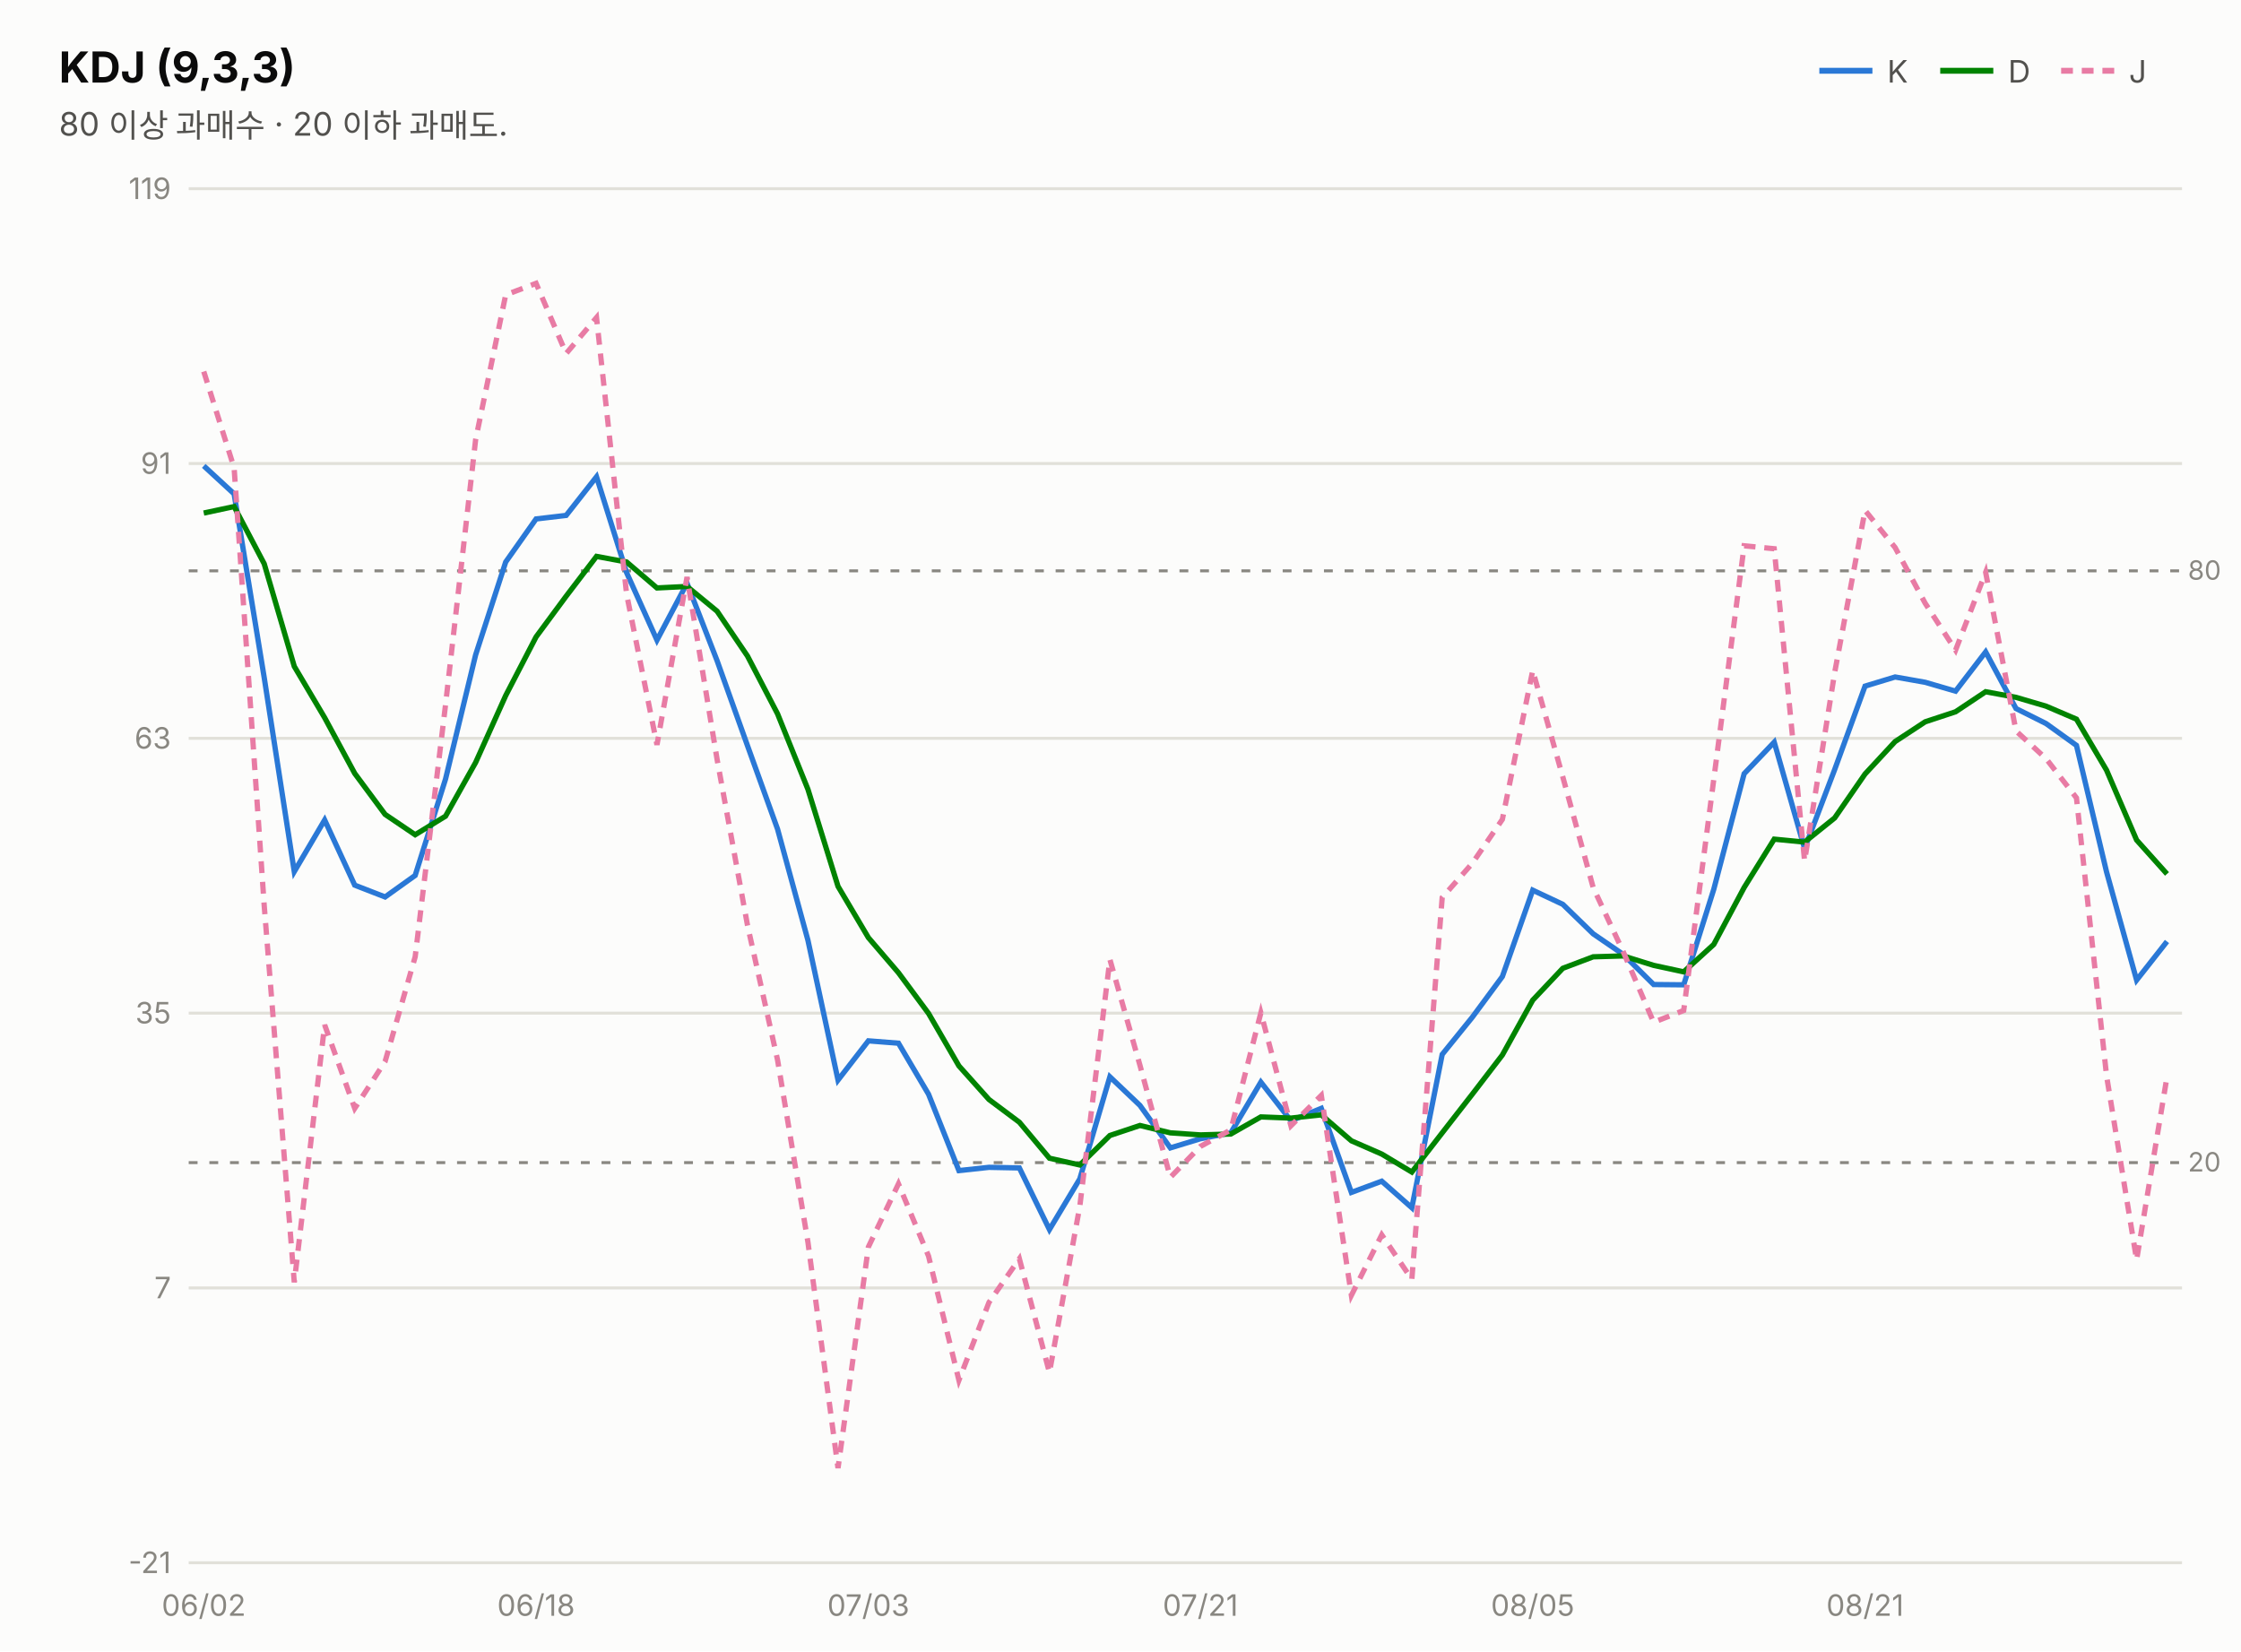
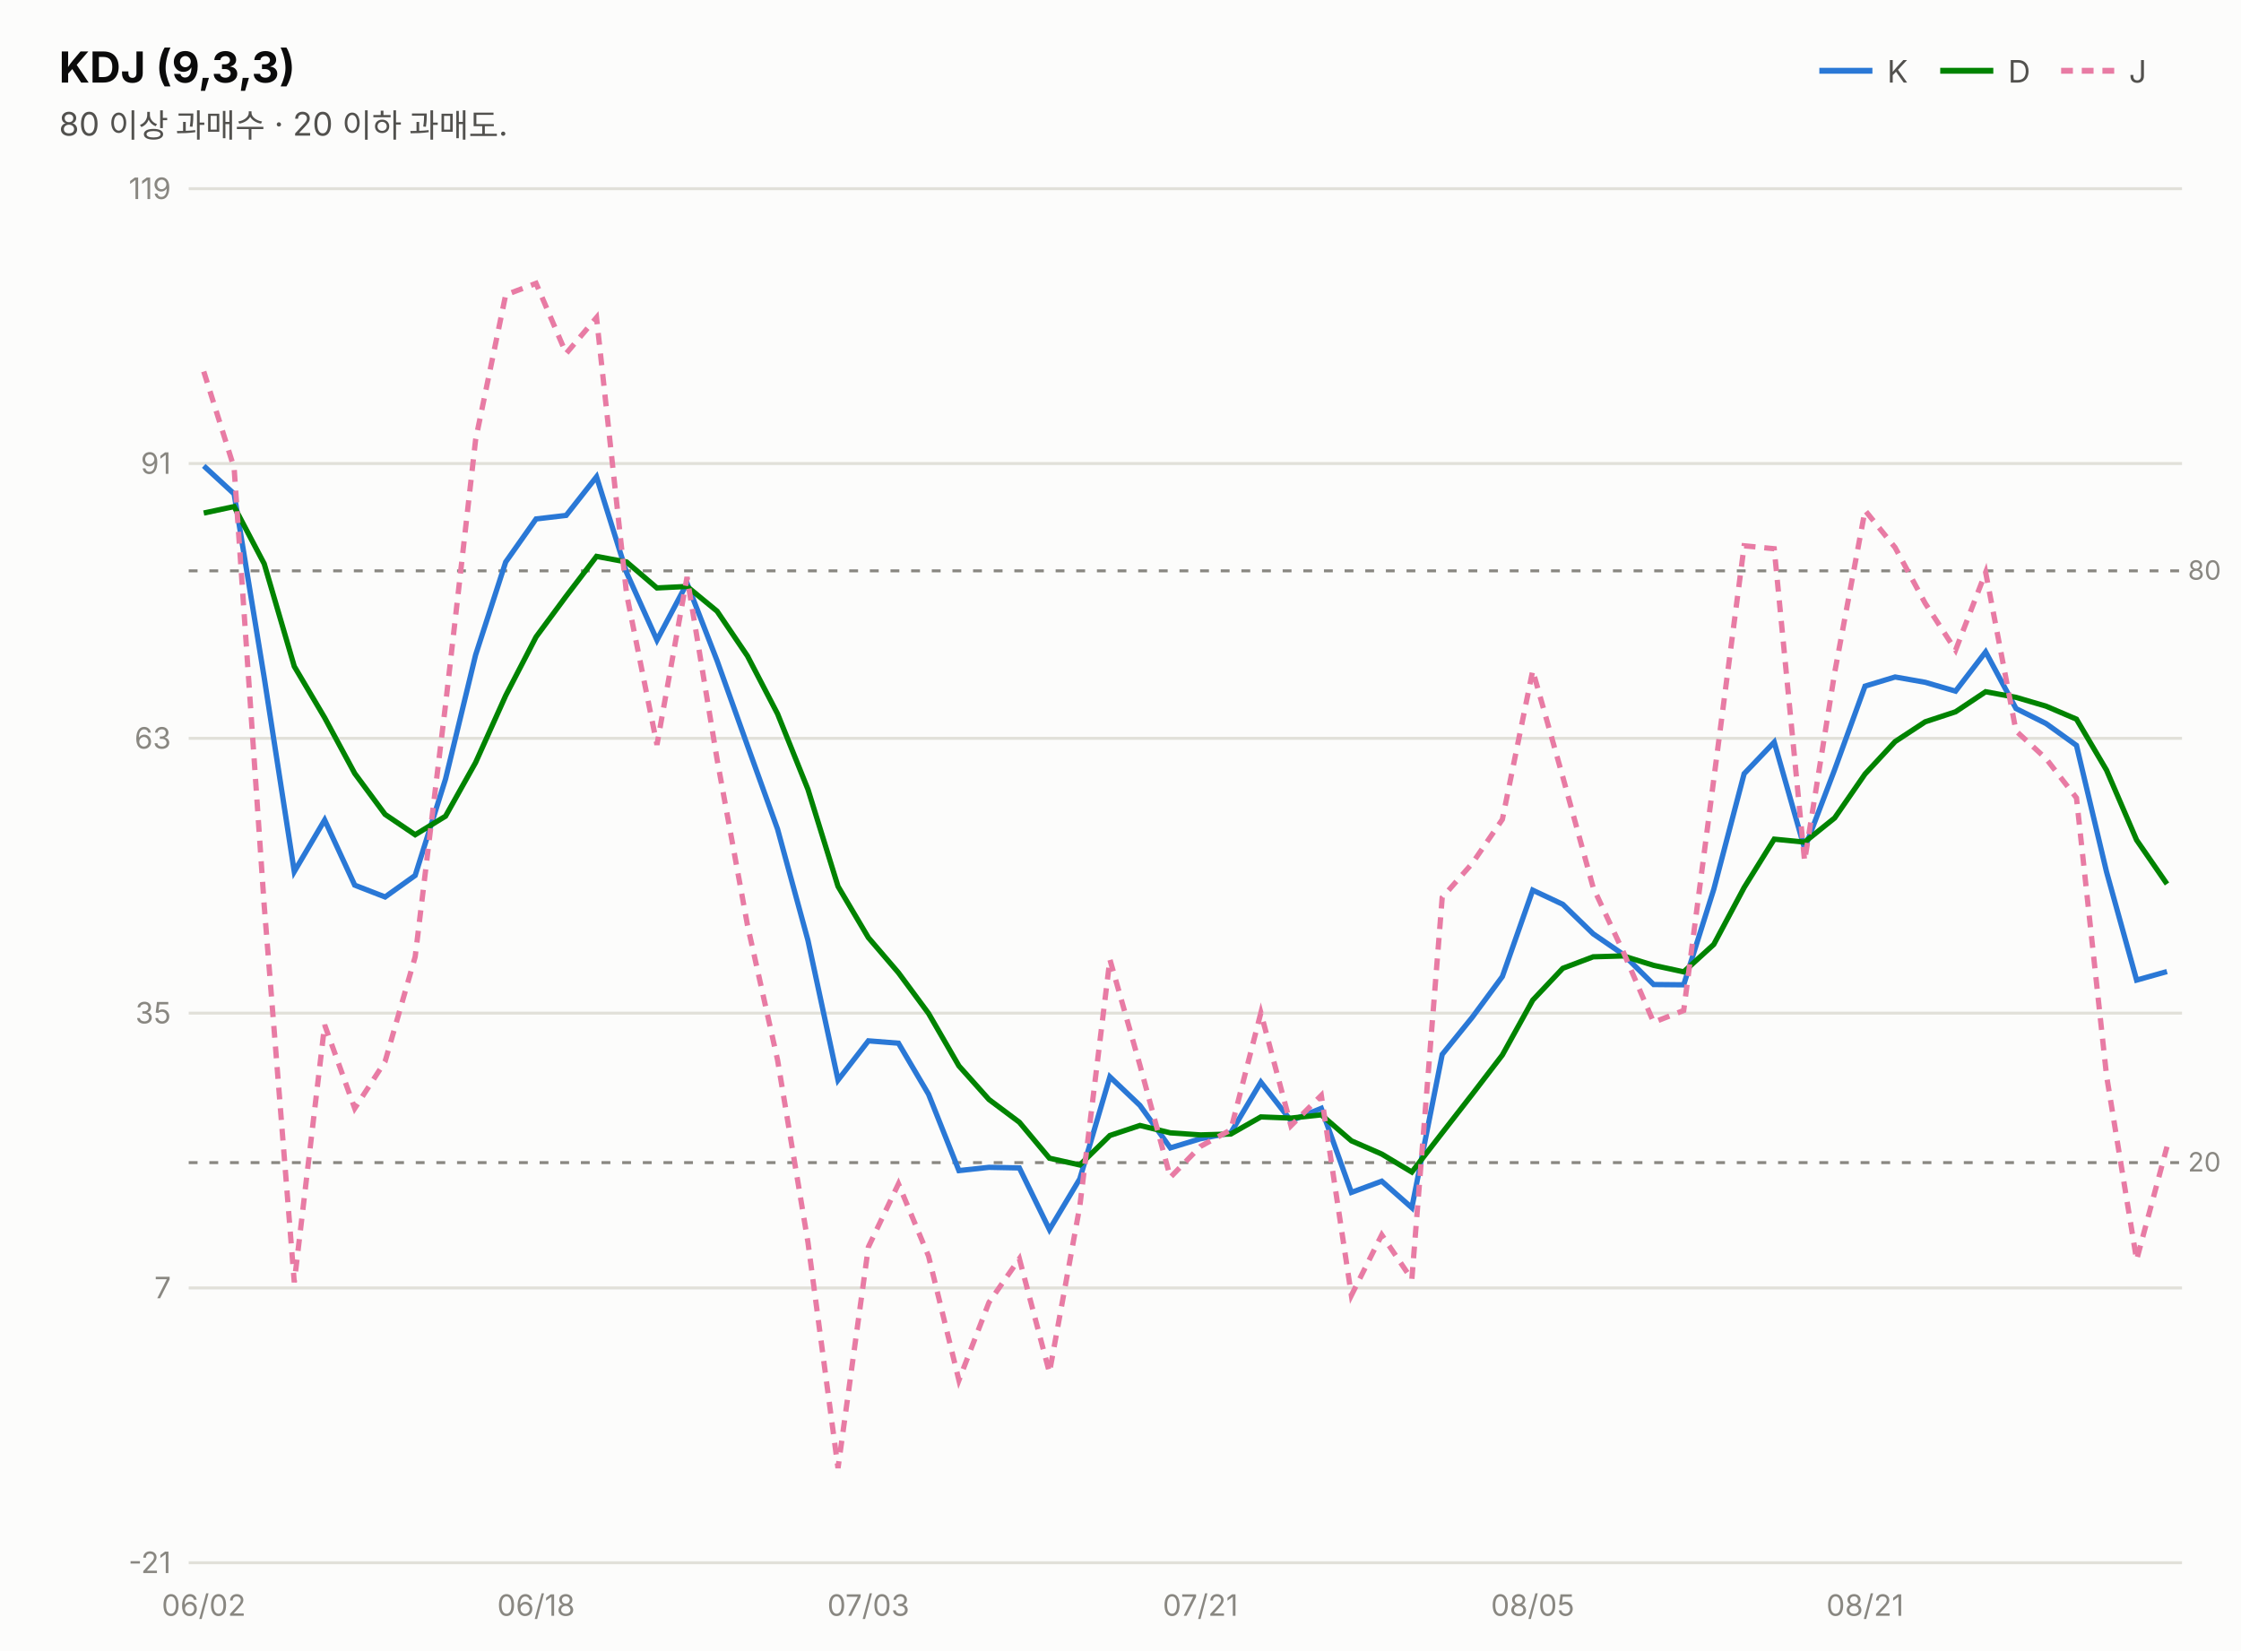
<svg xmlns="http://www.w3.org/2000/svg" width="760" height="560" viewBox="0 0 760 560" font-family="system-ui,-apple-system,&quot;Segoe UI&quot;,&quot;Malgun Gothic&quot;,&quot;Apple SD Gothic Neo&quot;,sans-serif">
  <rect width="760" height="560" fill="#fcfcfb" />
  <text x="20" y="28" font-size="14.5" font-weight="700" fill="#0b0b0b">KDJ (9,3,3)</text>
  <text x="20" y="46" font-size="11" fill="#52514e">80 이상 과매수 · 20 이하 과매도.</text>
  <line x1="617" y1="24" x2="635" y2="24" stroke="#2a78d6" stroke-width="2" />
  <text x="640" y="28" font-size="10.5" fill="#52514e">K</text>
  <line x1="658" y1="24" x2="676" y2="24" stroke="#008300" stroke-width="2" />
  <text x="681" y="28" font-size="10.5" fill="#52514e">D</text>
  <line x1="699" y1="24" x2="717" y2="24" stroke="#e87ba4" stroke-width="2" stroke-dasharray="4 3" />
  <text x="722" y="28" font-size="10.5" fill="#52514e">J</text>
  <line x1="64" y1="530.0" x2="740" y2="530.0" stroke="#e1e0d9" stroke-width="1" />
  <text x="58" y="533.5" font-size="10" fill="#898781" text-anchor="end" style="font-variant-numeric:tabular-nums">-21</text>
  <line x1="64" y1="436.8" x2="740" y2="436.8" stroke="#e1e0d9" stroke-width="1" />
  <text x="58" y="440.3" font-size="10" fill="#898781" text-anchor="end" style="font-variant-numeric:tabular-nums">7</text>
  <line x1="64" y1="343.6" x2="740" y2="343.6" stroke="#e1e0d9" stroke-width="1" />
  <text x="58" y="347.1" font-size="10" fill="#898781" text-anchor="end" style="font-variant-numeric:tabular-nums">35</text>
  <line x1="64" y1="250.4" x2="740" y2="250.4" stroke="#e1e0d9" stroke-width="1" />
  <text x="58" y="253.9" font-size="10" fill="#898781" text-anchor="end" style="font-variant-numeric:tabular-nums">63</text>
  <line x1="64" y1="157.2" x2="740" y2="157.2" stroke="#e1e0d9" stroke-width="1" />
  <text x="58" y="160.7" font-size="10" fill="#898781" text-anchor="end" style="font-variant-numeric:tabular-nums">91</text>
  <line x1="64" y1="64.0" x2="740" y2="64.0" stroke="#e1e0d9" stroke-width="1" />
  <text x="58" y="67.5" font-size="10" fill="#898781" text-anchor="end" style="font-variant-numeric:tabular-nums">119</text>
  <line x1="64" y1="193.6" x2="740" y2="193.6" stroke="#898781" stroke-width="1" stroke-dasharray="3 4" />
  <text x="742" y="196.6" font-size="9" fill="#898781">80</text>
  <line x1="64" y1="394.3" x2="740" y2="394.3" stroke="#898781" stroke-width="1" stroke-dasharray="3 4" />
  <text x="742" y="397.3" font-size="9" fill="#898781">20</text>
-   <path d="M69.1,158.0 L79.4,167.5 L89.6,229.8 L99.8,295.6 L110.1,278.1 L120.3,300.2 L130.6,304.2 L140.8,296.9 L151.1,264.2 L161.3,222.1 L171.5,190.6 L181.8,176.0 L192.0,174.8 L202.3,161.7 L212.5,194.2 L222.8,217.1 L233.0,197.8 L243.2,224.1 L253.5,252.9 L263.7,281.2 L274.0,318.9 L284.2,366.3 L294.5,353.0 L304.7,353.8 L314.9,371.1 L325.2,397.0 L335.4,395.9 L345.7,396.1 L355.9,417.0 L366.2,399.8 L376.4,365.2 L386.6,374.9 L396.9,389.3 L407.1,386.2 L417.4,384.2 L427.6,367.0 L437.8,380.1 L448.1,375.9 L458.3,404.4 L468.6,400.6 L478.8,409.6 L489.1,357.6 L499.3,345.0 L509.5,331.2 L519.8,301.9 L530.0,306.7 L540.3,316.7 L550.5,323.7 L560.8,333.9 L571.0,334.0 L581.2,301.6 L591.5,262.4 L601.7,251.7 L612.0,287.8 L622.2,261.0 L632.5,232.7 L642.7,229.6 L652.9,231.4 L663.2,234.4 L673.4,221.1 L683.7,240.3 L693.9,245.4 L704.2,252.8 L714.4,295.7 L724.6,332.4 L734.9,319.3" fill="none" stroke="#2a78d6" stroke-width="1.8" />
-   <path d="M69.1,174.0 L79.4,171.8 L89.6,191.2 L99.8,226.0 L110.1,243.4 L120.3,262.3 L130.6,276.2 L140.8,283.1 L151.1,276.8 L161.3,258.6 L171.5,235.9 L181.8,216.0 L192.0,202.2 L202.3,188.7 L212.5,190.6 L222.8,199.4 L233.0,198.9 L243.2,207.3 L253.5,222.5 L263.7,242.1 L274.0,267.7 L284.2,300.6 L294.5,318.0 L304.7,329.9 L314.9,343.7 L325.2,361.5 L335.4,372.9 L345.7,380.6 L355.9,392.8 L366.2,395.1 L376.4,385.1 L386.6,381.7 L396.9,384.2 L407.1,384.9 L417.4,384.6 L427.6,378.8 L437.8,379.2 L448.1,378.1 L458.3,386.9 L468.6,391.4 L478.8,397.5 L489.1,384.2 L499.3,371.1 L509.5,357.8 L519.8,339.2 L530.0,328.4 L540.3,324.5 L550.5,324.2 L560.8,327.4 L571.0,329.6 L581.2,320.3 L591.5,301.0 L601.7,284.6 L612.0,285.6 L622.2,277.4 L632.5,262.5 L642.7,251.5 L652.9,244.8 L663.2,241.4 L673.4,234.6 L683.7,236.5 L693.9,239.5 L704.2,243.9 L714.4,261.2 L724.6,284.9 L734.9,296.4" fill="none" stroke="#008300" stroke-width="1.8" />
-   <path d="M69.1,126.0 L79.4,158.7 L89.6,307.1 L99.8,434.9 L110.1,347.6 L120.3,375.9 L130.6,360.0 L140.8,324.5 L151.1,239.0 L161.3,149.1 L171.5,100.0 L181.8,96.1 L192.0,119.9 L202.3,107.7 L212.5,201.5 L222.8,252.6 L233.0,195.7 L243.2,257.6 L253.5,313.8 L263.7,359.5 L274.0,421.3 L284.2,497.9 L294.5,422.9 L304.7,401.5 L314.9,426.0 L325.2,468.1 L335.4,441.7 L345.7,426.9 L355.9,465.5 L366.2,409.1 L376.4,325.4 L386.6,361.3 L396.9,399.3 L407.1,388.8 L417.4,383.2 L427.6,343.5 L437.8,381.8 L448.1,371.5 L458.3,439.3 L468.6,418.8 L478.8,433.9 L489.1,304.4 L499.3,292.8 L509.5,277.9 L519.8,227.4 L530.0,263.5 L540.3,301.0 L550.5,322.8 L560.8,346.7 L571.0,342.7 L581.2,264.3 L591.5,185.1 L601.7,186.1 L612.0,292.0 L622.2,228.1 L632.5,173.1 L642.7,185.7 L652.9,204.6 L663.2,220.5 L673.4,194.1 L683.7,247.9 L693.9,257.3 L704.2,270.6 L714.4,364.8 L724.6,427.3 L734.9,365.2" fill="none" stroke="#e87ba4" stroke-width="1.8" stroke-dasharray="4 3" />
+   <path d="M69.1,158.0 L79.4,167.5 L89.6,229.8 L99.8,295.6 L110.1,278.1 L120.3,300.2 L130.6,304.2 L140.8,296.9 L151.1,264.2 L161.3,222.1 L171.5,190.6 L181.8,176.0 L192.0,174.8 L202.3,161.7 L212.5,194.2 L222.8,217.1 L233.0,197.8 L243.2,224.1 L253.5,252.9 L263.7,281.2 L274.0,318.9 L284.2,366.3 L294.5,353.0 L304.7,353.8 L314.9,371.1 L325.2,397.0 L335.4,395.9 L345.7,396.1 L355.9,417.0 L366.2,399.8 L376.4,365.2 L386.6,374.9 L396.9,389.3 L407.1,386.2 L417.4,384.2 L427.6,367.0 L437.8,380.1 L448.1,375.9 L458.3,404.4 L468.6,400.6 L478.8,409.6 L489.1,357.6 L499.3,345.0 L509.5,331.2 L519.8,301.9 L530.0,306.7 L540.3,316.7 L550.5,323.7 L560.8,333.9 L571.0,334.0 L581.2,301.6 L591.5,262.4 L601.7,251.7 L612.0,287.8 L622.2,261.0 L632.5,232.7 L642.7,229.6 L652.9,231.4 L663.2,234.4 L673.4,221.1 L683.7,240.3 L693.9,245.4 L704.2,252.8 L714.4,295.7 L724.6,332.4 L734.9,329.5" fill="none" stroke="#2a78d6" stroke-width="1.8" />
+   <path d="M69.1,174.0 L79.4,171.8 L89.6,191.2 L99.8,226.0 L110.1,243.4 L120.3,262.3 L130.6,276.2 L140.8,283.1 L151.1,276.8 L161.3,258.6 L171.5,235.9 L181.8,216.0 L192.0,202.2 L202.3,188.7 L212.5,190.6 L222.8,199.4 L233.0,198.9 L243.2,207.3 L253.5,222.5 L263.7,242.1 L274.0,267.7 L284.2,300.6 L294.5,318.0 L304.7,329.9 L314.9,343.7 L325.2,361.5 L335.4,372.9 L345.7,380.6 L355.9,392.8 L366.2,395.1 L376.4,385.1 L386.6,381.7 L396.9,384.2 L407.1,384.9 L417.4,384.6 L427.6,378.8 L437.8,379.2 L448.1,378.1 L458.3,386.9 L468.6,391.4 L478.8,397.5 L489.1,384.2 L499.3,371.1 L509.5,357.8 L519.8,339.2 L530.0,328.4 L540.3,324.5 L550.5,324.2 L560.8,327.4 L571.0,329.6 L581.2,320.3 L591.5,301.0 L601.7,284.6 L612.0,285.6 L622.2,277.4 L632.5,262.5 L642.7,251.5 L652.9,244.8 L663.2,241.4 L673.4,234.6 L683.7,236.5 L693.9,239.5 L704.2,243.9 L714.4,261.2 L724.6,284.9 L734.9,299.8" fill="none" stroke="#008300" stroke-width="1.8" />
+   <path d="M69.1,126.0 L79.4,158.7 L89.6,307.1 L99.8,434.9 L110.1,347.6 L120.3,375.9 L130.6,360.0 L140.8,324.5 L151.1,239.0 L161.3,149.1 L171.5,100.0 L181.8,96.1 L192.0,119.9 L202.3,107.7 L212.5,201.5 L222.8,252.6 L233.0,195.7 L243.2,257.6 L253.5,313.8 L263.7,359.5 L274.0,421.3 L284.2,497.9 L294.5,422.9 L304.7,401.5 L314.9,426.0 L325.2,468.1 L335.4,441.7 L345.7,426.9 L355.9,465.5 L366.2,409.1 L376.4,325.4 L386.6,361.3 L396.9,399.3 L407.1,388.8 L417.4,383.2 L427.6,343.5 L437.8,381.8 L448.1,371.5 L458.3,439.3 L468.6,418.8 L478.8,433.9 L489.1,304.4 L499.3,292.8 L509.5,277.9 L519.8,227.4 L530.0,263.5 L540.3,301.0 L550.5,322.8 L560.8,346.7 L571.0,342.7 L581.2,264.3 L591.5,185.1 L601.7,186.1 L612.0,292.0 L622.2,228.1 L632.5,173.1 L642.7,185.7 L652.9,204.6 L663.2,220.5 L673.4,194.1 L683.7,247.9 L693.9,257.3 L704.2,270.6 L714.4,364.8 L724.6,427.3 L734.9,388.9" fill="none" stroke="#e87ba4" stroke-width="1.8" stroke-dasharray="4 3" />
  <text x="69.1" y="548" font-size="10" fill="#898781" text-anchor="middle">06/02</text>
  <text x="181.8" y="548" font-size="10" fill="#898781" text-anchor="middle">06/18</text>
  <text x="294.5" y="548" font-size="10" fill="#898781" text-anchor="middle">07/03</text>
  <text x="407.1" y="548" font-size="10" fill="#898781" text-anchor="middle">07/21</text>
  <text x="519.8" y="548" font-size="10" fill="#898781" text-anchor="middle">08/05</text>
  <text x="632.5" y="548" font-size="10" fill="#898781" text-anchor="middle">08/21</text>
</svg>
